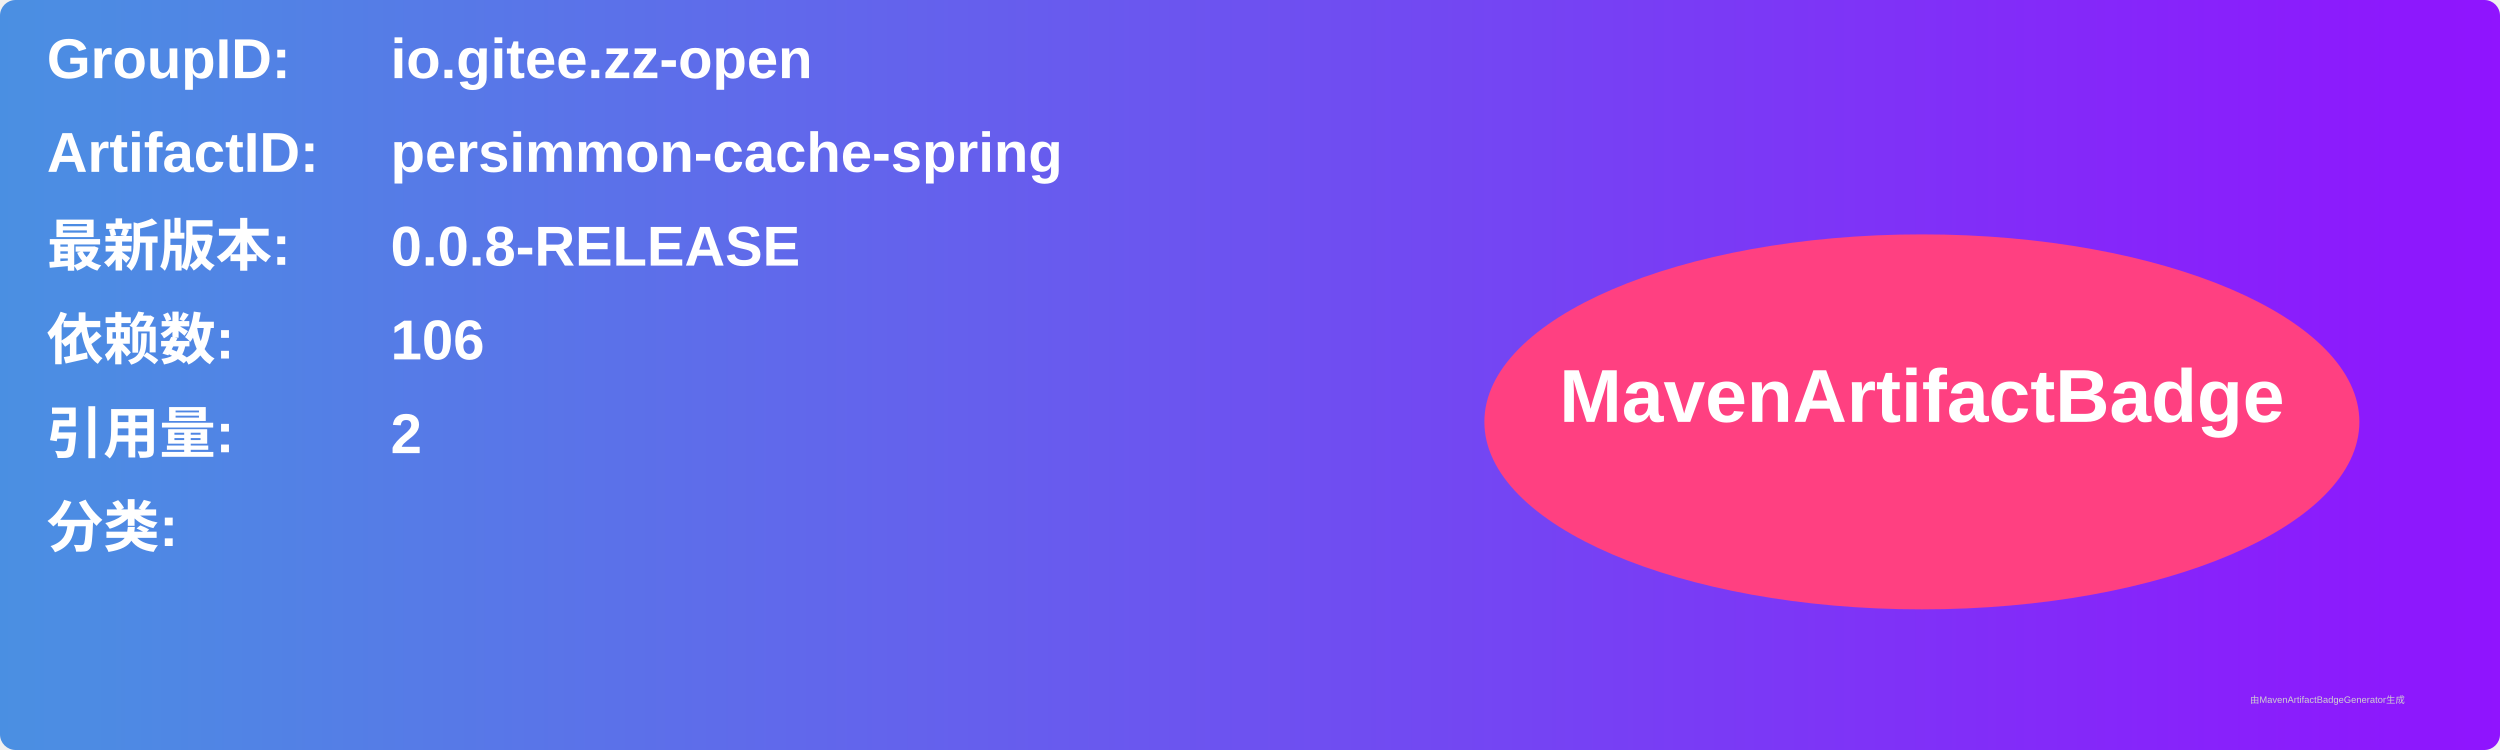
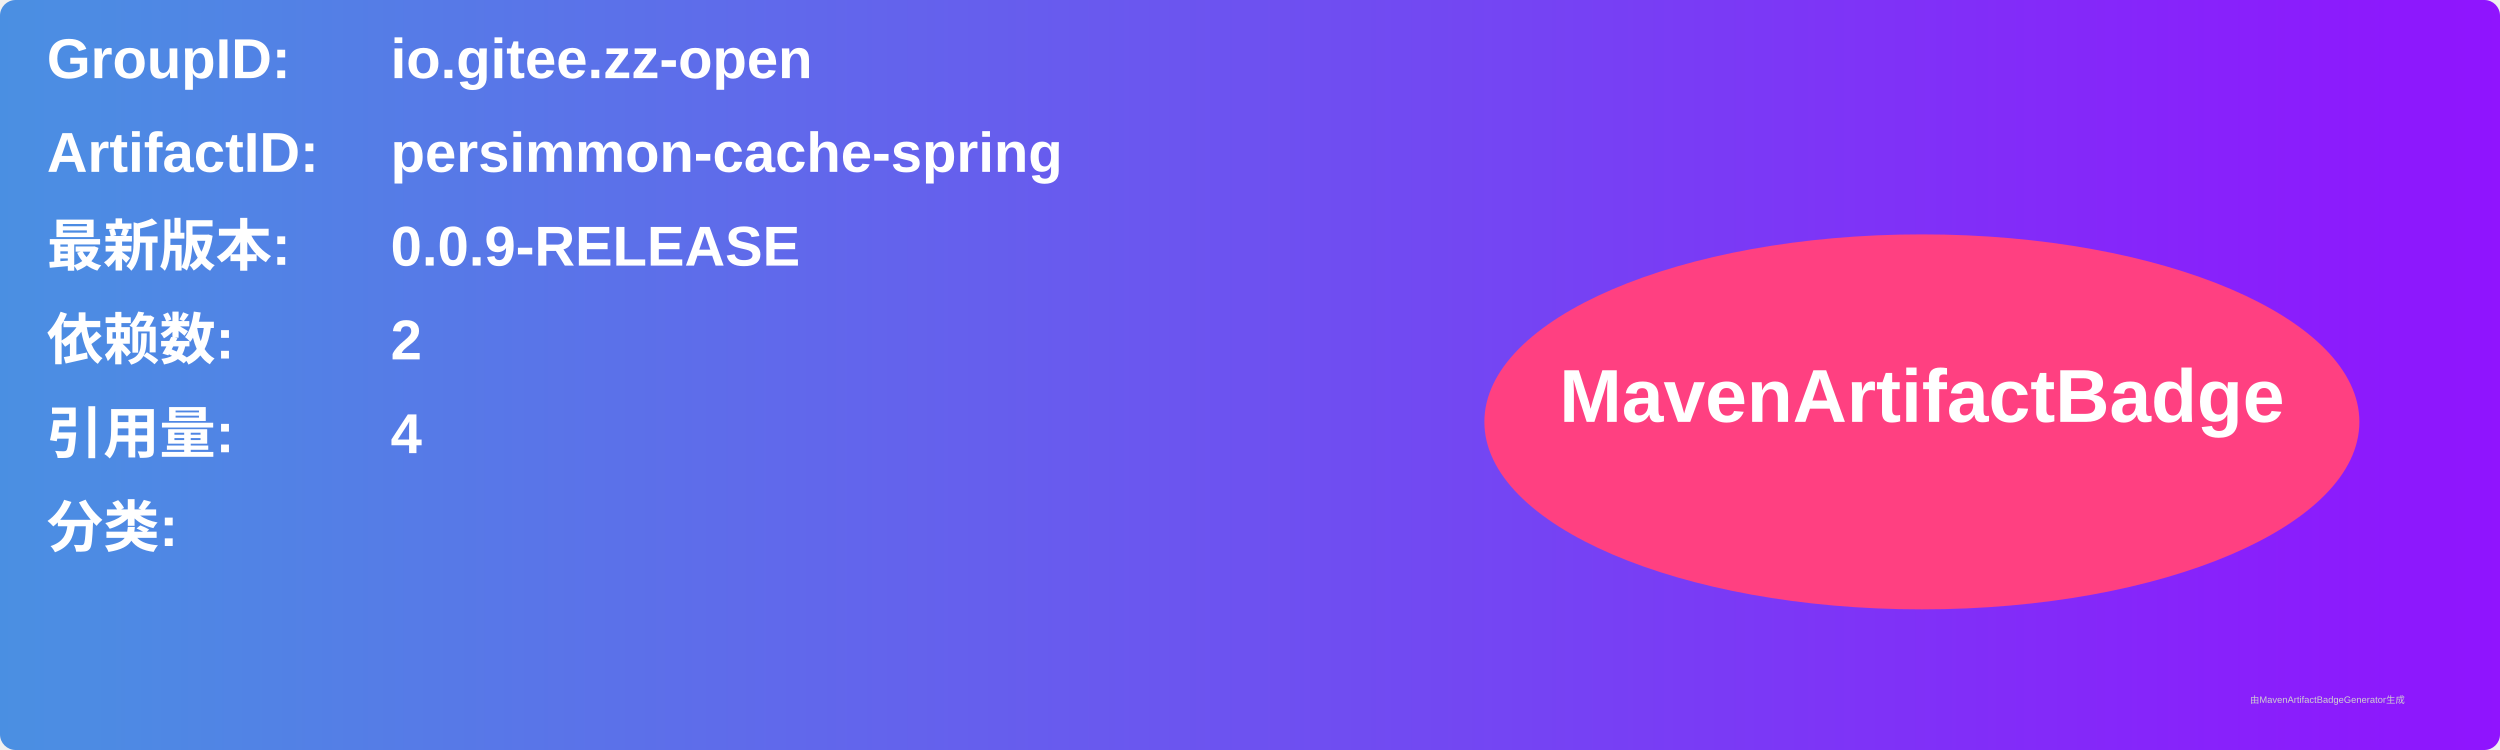
<svg xmlns="http://www.w3.org/2000/svg" width="800" height="240" viewBox="0 0 800 240">
  <linearGradient id="grad" x1="0%" y1="0%" x2="100%" y2="0%">
    <stop offset="0%" stop-color="#4a90e2" />
    <stop offset="100%" stop-color="#9013fe" />
  </linearGradient>
  <rect width="100%" height="100%" rx="5" ry="5" fill="url(#grad)" />
  <g transform="translate(15, 15)">
    <text x="0" y="10" font-family="Arial" font-size="18" fill="white" font-weight="bold" width="260">GroupID:</text>
    <text x="110" y="10" font-family="Arial" font-size="18" fill="white" font-weight="bold" width="460">io.gitee.zz-open</text>
    <text x="0" y="40" font-family="Arial" font-size="18" fill="white" font-weight="bold" width="260">ArtifactID:</text>
    <text x="110" y="40" font-family="Arial" font-size="18" fill="white" font-weight="bold" width="460">persimmon-cache-spring</text>
    <text x="0" y="70" font-family="Arial" font-size="18" fill="white" font-weight="bold">最新版本:</text>
    <text x="110" y="70" font-family="Arial" font-size="18" fill="white" font-weight="bold">
-       <tspan font-weight="bold">0.0.8-RELEASE</tspan>
+       <tspan font-weight="bold">0.0.9-RELEASE</tspan>
    </text>
    <text x="0" y="100" font-family="Arial" font-size="18" fill="white" font-weight="bold">依赖数: </text>
    <text x="110" y="100" font-family="Arial" font-size="18" fill="white">
-       <tspan font-weight="bold">106</tspan>
+       <tspan font-weight="bold">2</tspan>
    </text>
    <text x="0" y="130" font-family="Arial" font-size="18" fill="white" font-weight="bold">引用量: </text>
    <text x="110" y="130" font-family="Arial" font-size="18" fill="white">
-       <tspan font-weight="bold">2</tspan>
+       <tspan font-weight="bold">4</tspan>
    </text>
    <text x="0" y="160" font-family="Arial" font-size="18" fill="white" font-weight="bold">分类:</text>
    <text x="10" y="190" font-family="Arial" font-size="10" fill="white">
      <tspan font-weight="bold" />
    </text>
    <ellipse cx="600" cy="120" rx="140" ry="60" fill="#ff4081" />
    <text x="600" y="120" text-anchor="middle" font-family="Arial" font-size="24" fill="white" font-weight="bold">MavenArtifactBadge</text>
  </g>
  <text x="720" y="225" font-family="Arial" font-size="3" fill="#d0d0d0">由MavenArtifactBadgeGenerator生成</text>
</svg>
